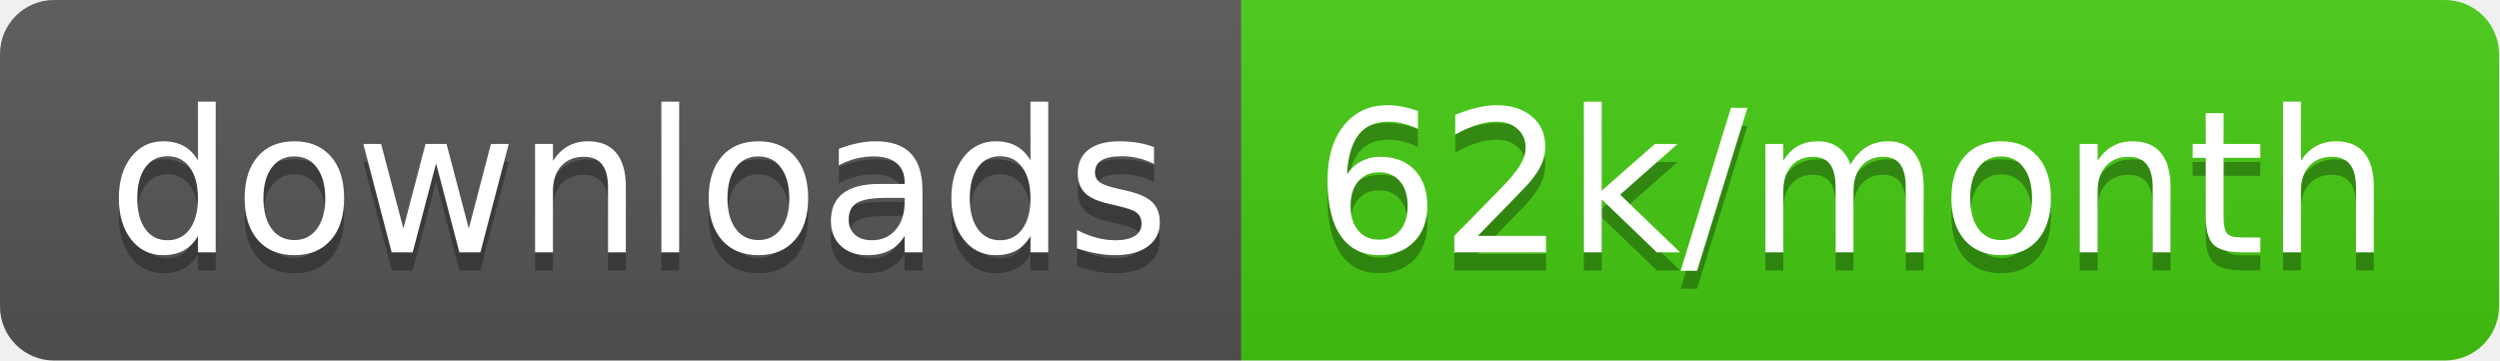
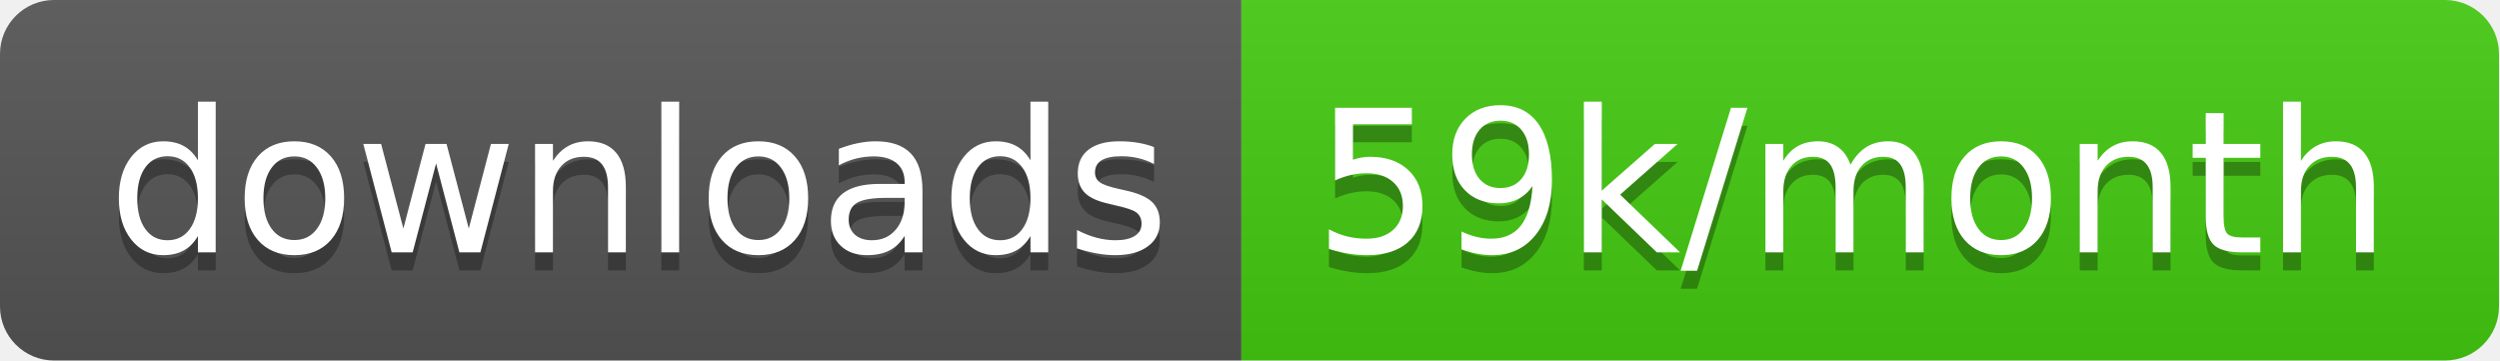
<svg xmlns="http://www.w3.org/2000/svg" width="138.7" height="20">
  <linearGradient id="smooth" x2="0" y2="100%">
    <stop offset="0" stop-color="#bbb" stop-opacity=".1" />
    <stop offset="1" stop-opacity=".1" />
  </linearGradient>
  <clipPath id="round">
    <rect width="138.7" height="20" rx="3" fill="#fff" />
  </clipPath>
  <g clip-path="url(#round)">
    <rect width="68.9" height="20" fill="#555" />
    <rect x="68.9" width="69.8" height="20" fill="#4c1" />
    <rect width="138.7" height="20" fill="url(#smooth)" />
  </g>
  <g fill="#fff" text-anchor="middle" font-family="DejaVu Sans,Verdana,Geneva,sans-serif" font-size="110">
    <text x="354.5" y="150" fill="#010101" fill-opacity=".3" transform="scale(0.1)" textLength="589.0" lengthAdjust="spacing">downloads</text>
    <text x="354.5" y="140" transform="scale(0.1)" textLength="589.0" lengthAdjust="spacing">downloads</text>
-     <text x="1028.0" y="150" fill="#010101" fill-opacity=".3" transform="scale(0.1)" textLength="598.0" lengthAdjust="spacing">62k/month</text>
-     <text x="1028.0" y="140" transform="scale(0.1)" textLength="598.0" lengthAdjust="spacing">62k/month</text>
+     <text x="1028.0" y="150" fill="#010101" fill-opacity=".3" transform="scale(0.1)" textLength="598.0" lengthAdjust="spacing">59k/month</text>
+     <text x="1028.0" y="140" transform="scale(0.1)" textLength="598.0" lengthAdjust="spacing">59k/month</text>
  </g>
</svg>
